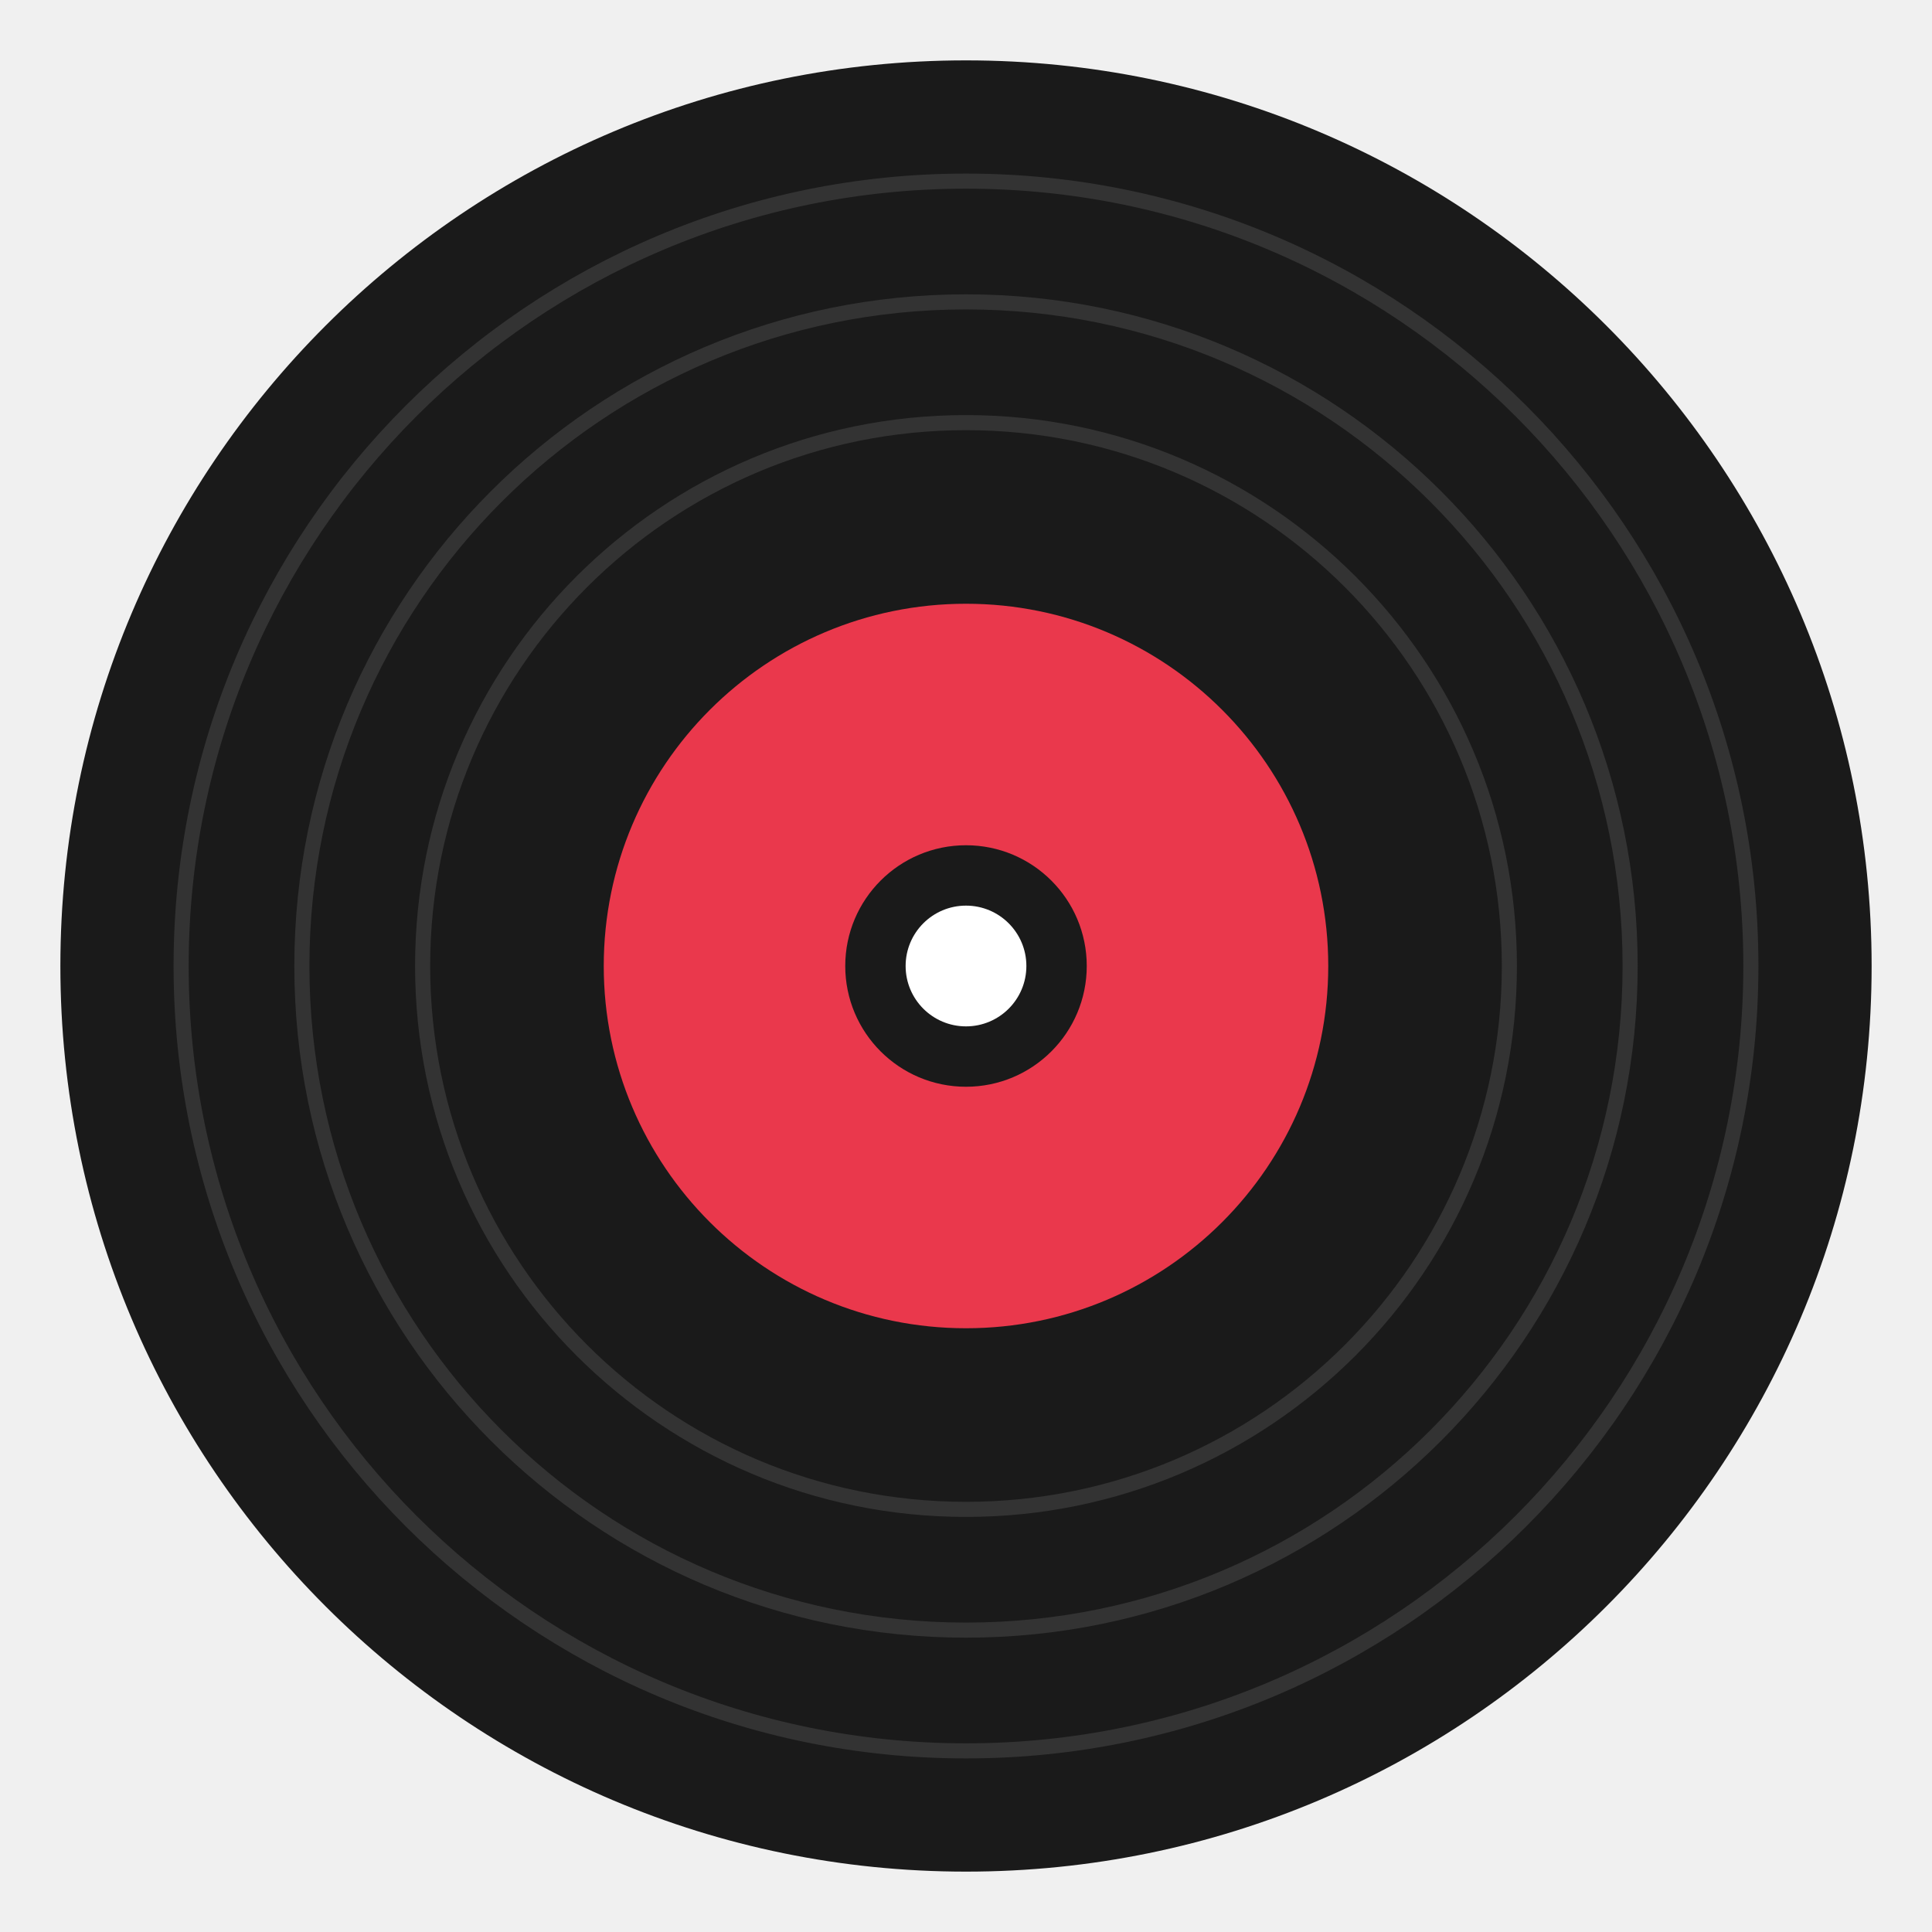
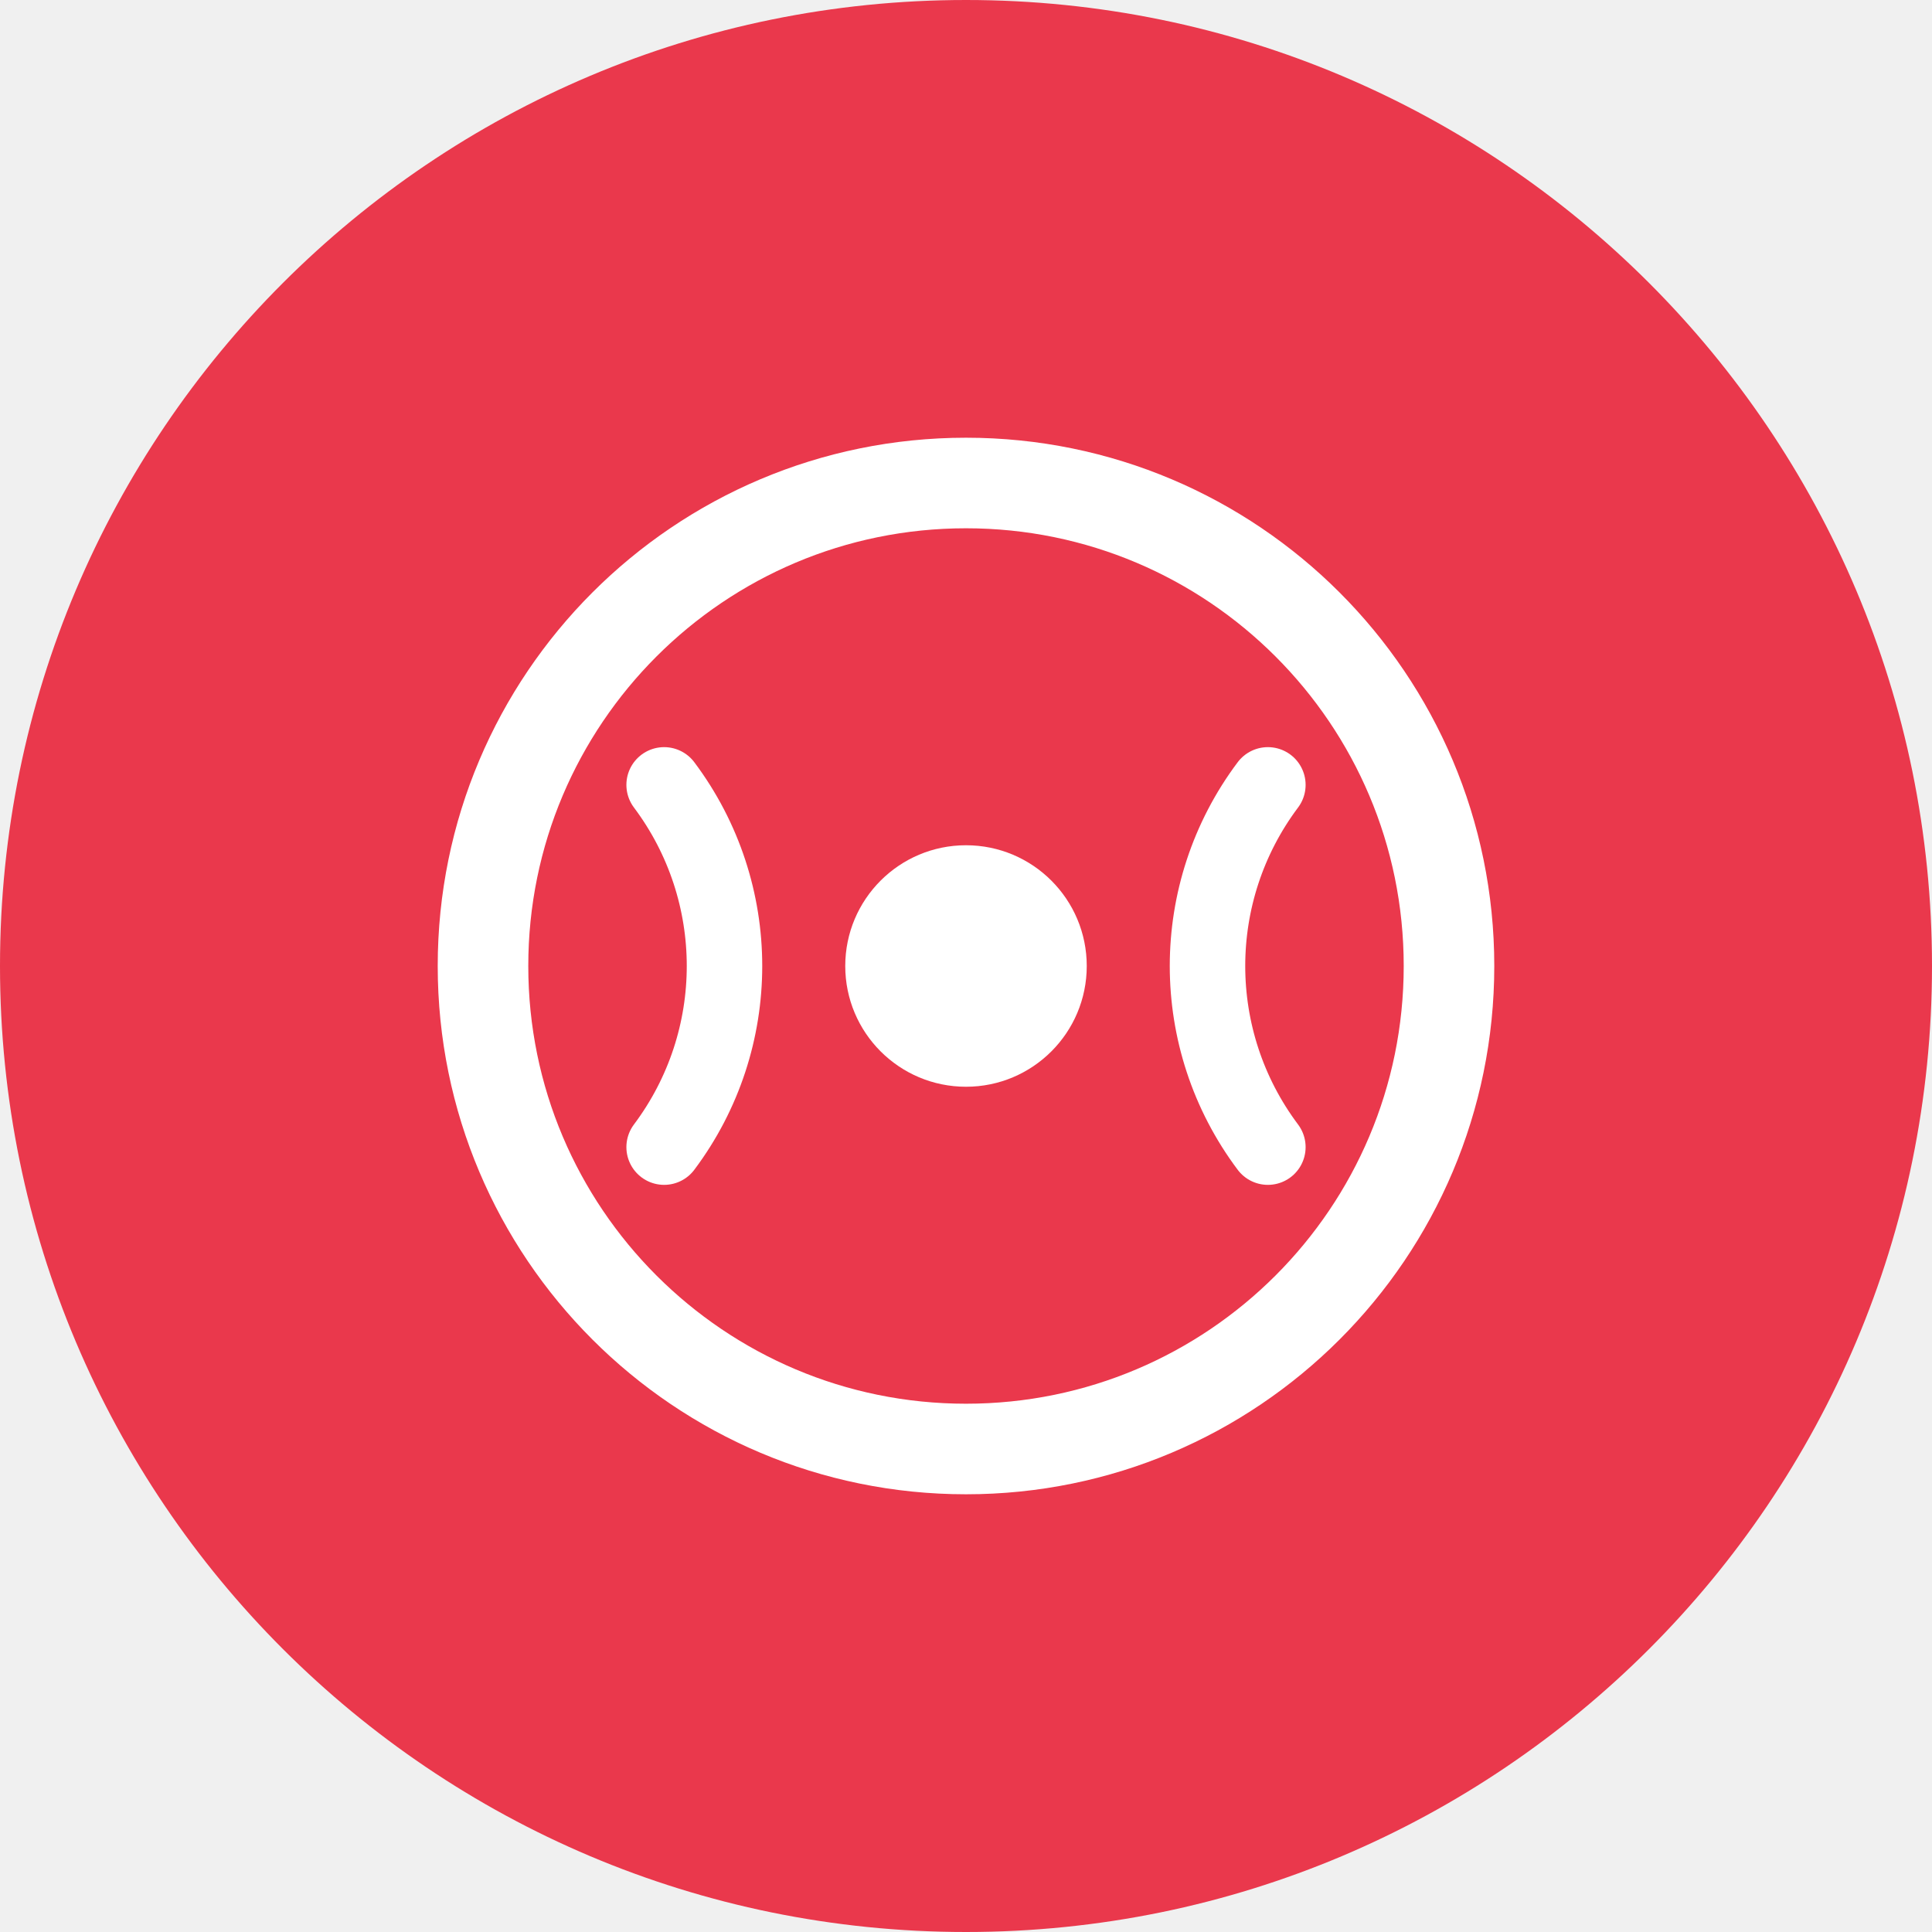
<svg xmlns="http://www.w3.org/2000/svg" width="64" height="64" viewBox="0 0 64 64">
-   <circle cx="32" cy="32" r="30" fill="#1a1a1a" />
-   <circle cx="32" cy="32" r="26" fill="none" stroke="#333" stroke-width="0.5" />
-   <circle cx="32" cy="32" r="22" fill="none" stroke="#333" stroke-width="0.5" />
-   <circle cx="32" cy="32" r="18" fill="none" stroke="#333" stroke-width="0.5" />
-   <circle cx="32" cy="32" r="12" fill="#ea384c" />
-   <circle cx="32" cy="32" r="4" fill="#1a1a1a" />
-   <circle cx="32" cy="32" r="2" fill="#fff" />
+   <circle cx="32" cy="32" r="32" fill="#ea384c" />
+   <circle cx="32" cy="32" r="16" fill="none" stroke="white" stroke-width="3" stroke-linecap="round" />
+   <circle cx="32" cy="32" r="4" fill="white" />
+   <path d="M 22 26 A 10 10 0 0 1 22 38" fill="none" stroke="white" stroke-width="2.5" stroke-linecap="round" />
+   <path d="M 42 26 A 10 10 0 0 0 42 38" fill="none" stroke="white" stroke-width="2.5" stroke-linecap="round" />
</svg>
